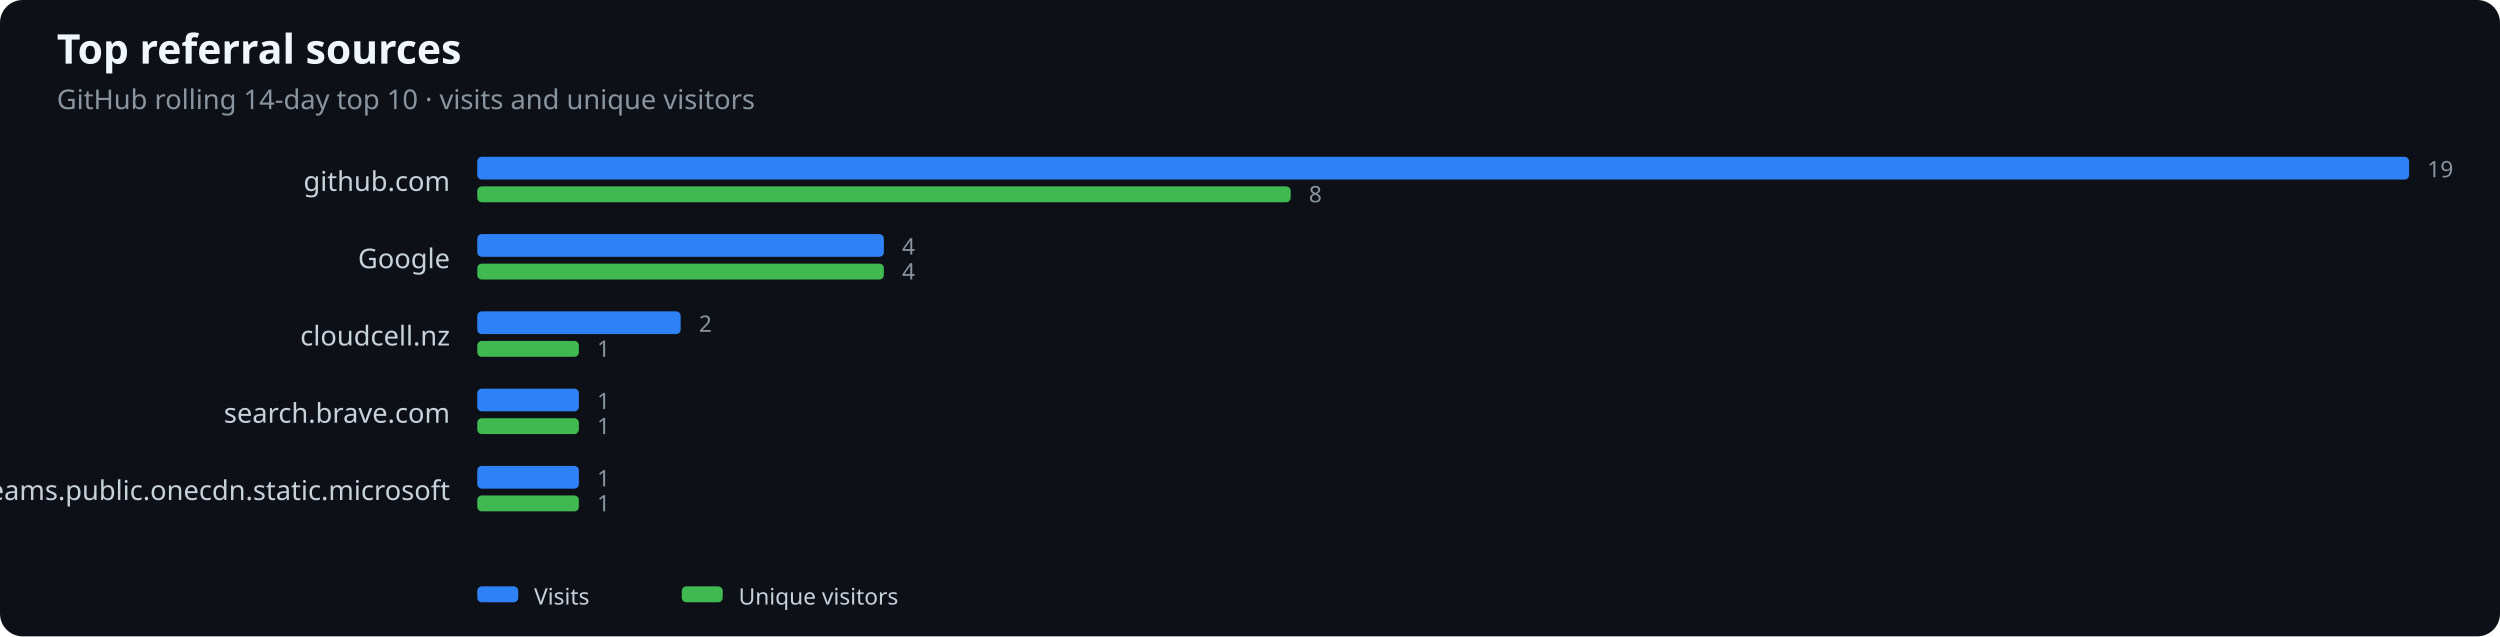
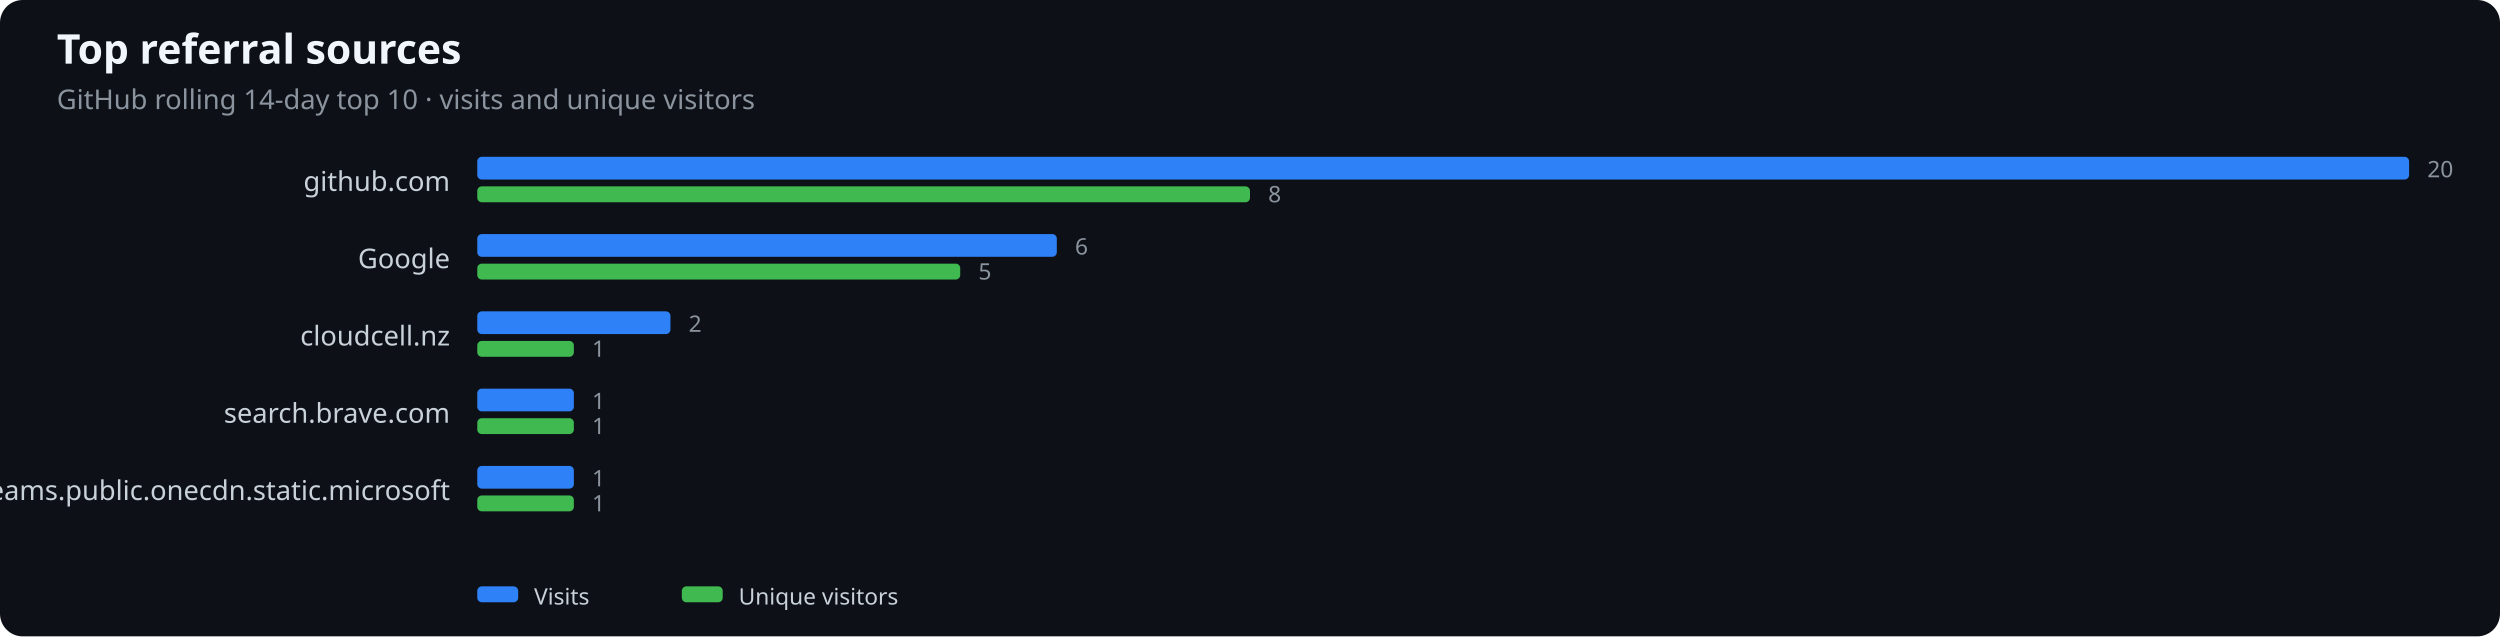
<svg xmlns="http://www.w3.org/2000/svg" width="1100" height="280" viewBox="0 0 1100 280" role="img" aria-label="Top referral sources">
  <rect width="100%" height="100%" fill="#0d1117" rx="10" />
  <text x="25" y="28" fill="#f0f6fc" font-family="system-ui,sans-serif" font-size="18" font-weight="600">Top referral sources</text>
  <text x="25" y="48" fill="#8b949e" font-family="system-ui,sans-serif" font-size="12">GitHub rolling 14-day top 10 · visits and unique visitors</text>
  <text x="198" y="84" text-anchor="end" fill="#c9d1d9" font-family="system-ui,sans-serif" font-size="12">github.com</text>
  <rect x="210" y="69" width="850.0" height="10" rx="2" fill="#2f81f7" />
-   <rect x="210" y="82" width="357.9" height="7" rx="2" fill="#3fb950" />
-   <text x="1068.0" y="78" fill="#8b949e" font-family="system-ui,sans-serif" font-size="10">19</text>
-   <text x="575.9" y="89" fill="#8b949e" font-family="system-ui,sans-serif" font-size="10">8</text>
+   <rect x="210" y="82" width="340.0" height="7" rx="2" fill="#3fb950" />
+   <text x="1068.0" y="78" fill="#8b949e" font-family="system-ui,sans-serif" font-size="10">20</text>
+   <text x="558.0" y="89" fill="#8b949e" font-family="system-ui,sans-serif" font-size="10">8</text>
  <text x="198" y="118" text-anchor="end" fill="#c9d1d9" font-family="system-ui,sans-serif" font-size="12">Google</text>
-   <rect x="210" y="103" width="178.9" height="10" rx="2" fill="#2f81f7" />
-   <rect x="210" y="116" width="178.9" height="7" rx="2" fill="#3fb950" />
-   <text x="396.9" y="112" fill="#8b949e" font-family="system-ui,sans-serif" font-size="10">4</text>
-   <text x="396.9" y="123" fill="#8b949e" font-family="system-ui,sans-serif" font-size="10">4</text>
+   <rect x="210" y="103" width="255.0" height="10" rx="2" fill="#2f81f7" />
+   <rect x="210" y="116" width="212.5" height="7" rx="2" fill="#3fb950" />
+   <text x="473.0" y="112" fill="#8b949e" font-family="system-ui,sans-serif" font-size="10">6</text>
+   <text x="430.5" y="123" fill="#8b949e" font-family="system-ui,sans-serif" font-size="10">5</text>
  <text x="198" y="152" text-anchor="end" fill="#c9d1d9" font-family="system-ui,sans-serif" font-size="12">cloudcell.nz</text>
-   <rect x="210" y="137" width="89.5" height="10" rx="2" fill="#2f81f7" />
-   <rect x="210" y="150" width="44.7" height="7" rx="2" fill="#3fb950" />
-   <text x="307.5" y="146" fill="#8b949e" font-family="system-ui,sans-serif" font-size="10">2</text>
-   <text x="262.7" y="157" fill="#8b949e" font-family="system-ui,sans-serif" font-size="10">1</text>
+   <rect x="210" y="137" width="85.0" height="10" rx="2" fill="#2f81f7" />
+   <rect x="210" y="150" width="42.5" height="7" rx="2" fill="#3fb950" />
+   <text x="303.0" y="146" fill="#8b949e" font-family="system-ui,sans-serif" font-size="10">2</text>
+   <text x="260.5" y="157" fill="#8b949e" font-family="system-ui,sans-serif" font-size="10">1</text>
  <text x="198" y="186" text-anchor="end" fill="#c9d1d9" font-family="system-ui,sans-serif" font-size="12">search.brave.com</text>
-   <rect x="210" y="171" width="44.7" height="10" rx="2" fill="#2f81f7" />
-   <rect x="210" y="184" width="44.7" height="7" rx="2" fill="#3fb950" />
-   <text x="262.7" y="180" fill="#8b949e" font-family="system-ui,sans-serif" font-size="10">1</text>
-   <text x="262.7" y="191" fill="#8b949e" font-family="system-ui,sans-serif" font-size="10">1</text>
+   <rect x="210" y="171" width="42.5" height="10" rx="2" fill="#2f81f7" />
+   <rect x="210" y="184" width="42.5" height="7" rx="2" fill="#3fb950" />
+   <text x="260.5" y="180" fill="#8b949e" font-family="system-ui,sans-serif" font-size="10">1</text>
+   <text x="260.5" y="191" fill="#8b949e" font-family="system-ui,sans-serif" font-size="10">1</text>
  <text x="198" y="220" text-anchor="end" fill="#c9d1d9" font-family="system-ui,sans-serif" font-size="12">teams.public.onecdn.static.microsoft</text>
-   <rect x="210" y="205" width="44.7" height="10" rx="2" fill="#2f81f7" />
-   <rect x="210" y="218" width="44.7" height="7" rx="2" fill="#3fb950" />
-   <text x="262.7" y="214" fill="#8b949e" font-family="system-ui,sans-serif" font-size="10">1</text>
-   <text x="262.7" y="225" fill="#8b949e" font-family="system-ui,sans-serif" font-size="10">1</text>
+   <rect x="210" y="205" width="42.5" height="10" rx="2" fill="#2f81f7" />
+   <rect x="210" y="218" width="42.5" height="7" rx="2" fill="#3fb950" />
+   <text x="260.5" y="214" fill="#8b949e" font-family="system-ui,sans-serif" font-size="10">1</text>
+   <text x="260.5" y="225" fill="#8b949e" font-family="system-ui,sans-serif" font-size="10">1</text>
  <rect x="210" y="258" width="18" height="7" rx="2" fill="#2f81f7" />
  <text x="235" y="266" fill="#c9d1d9" font-family="system-ui,sans-serif" font-size="10">Visits</text>
  <rect x="300" y="258" width="18" height="7" rx="2" fill="#3fb950" />
  <text x="325" y="266" fill="#c9d1d9" font-family="system-ui,sans-serif" font-size="10">Unique visitors</text>
</svg>
